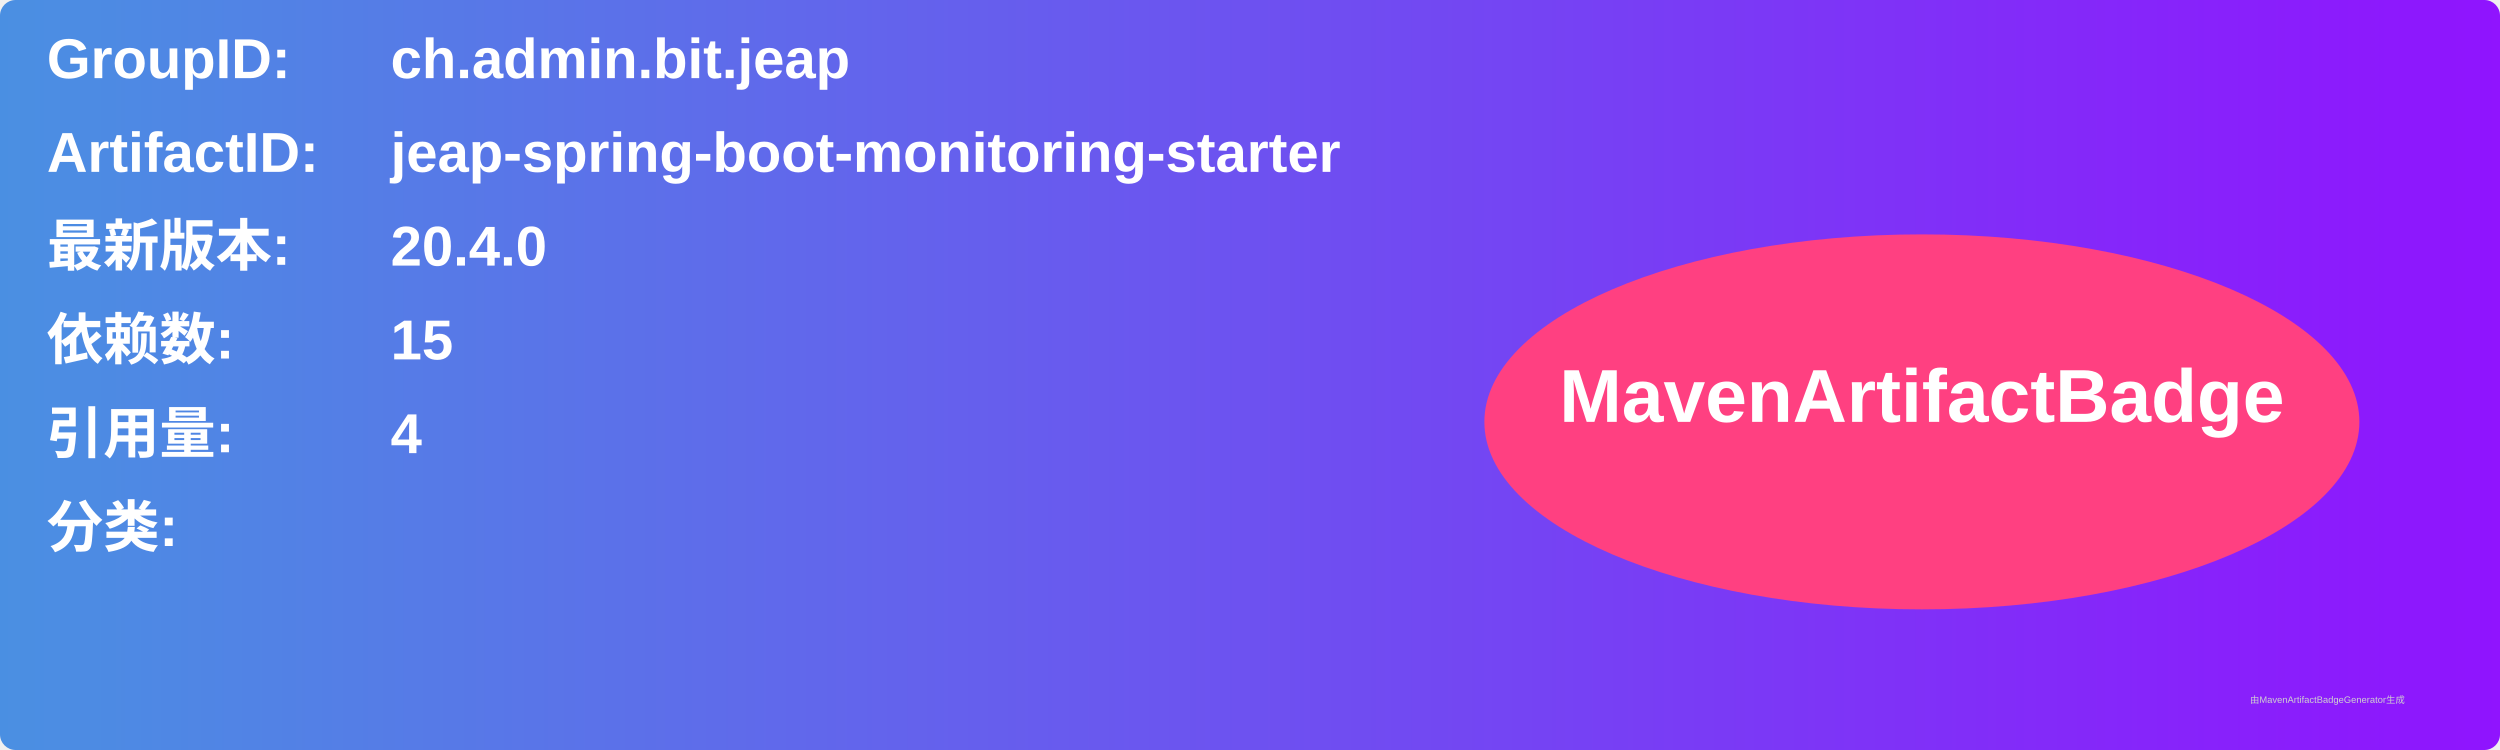
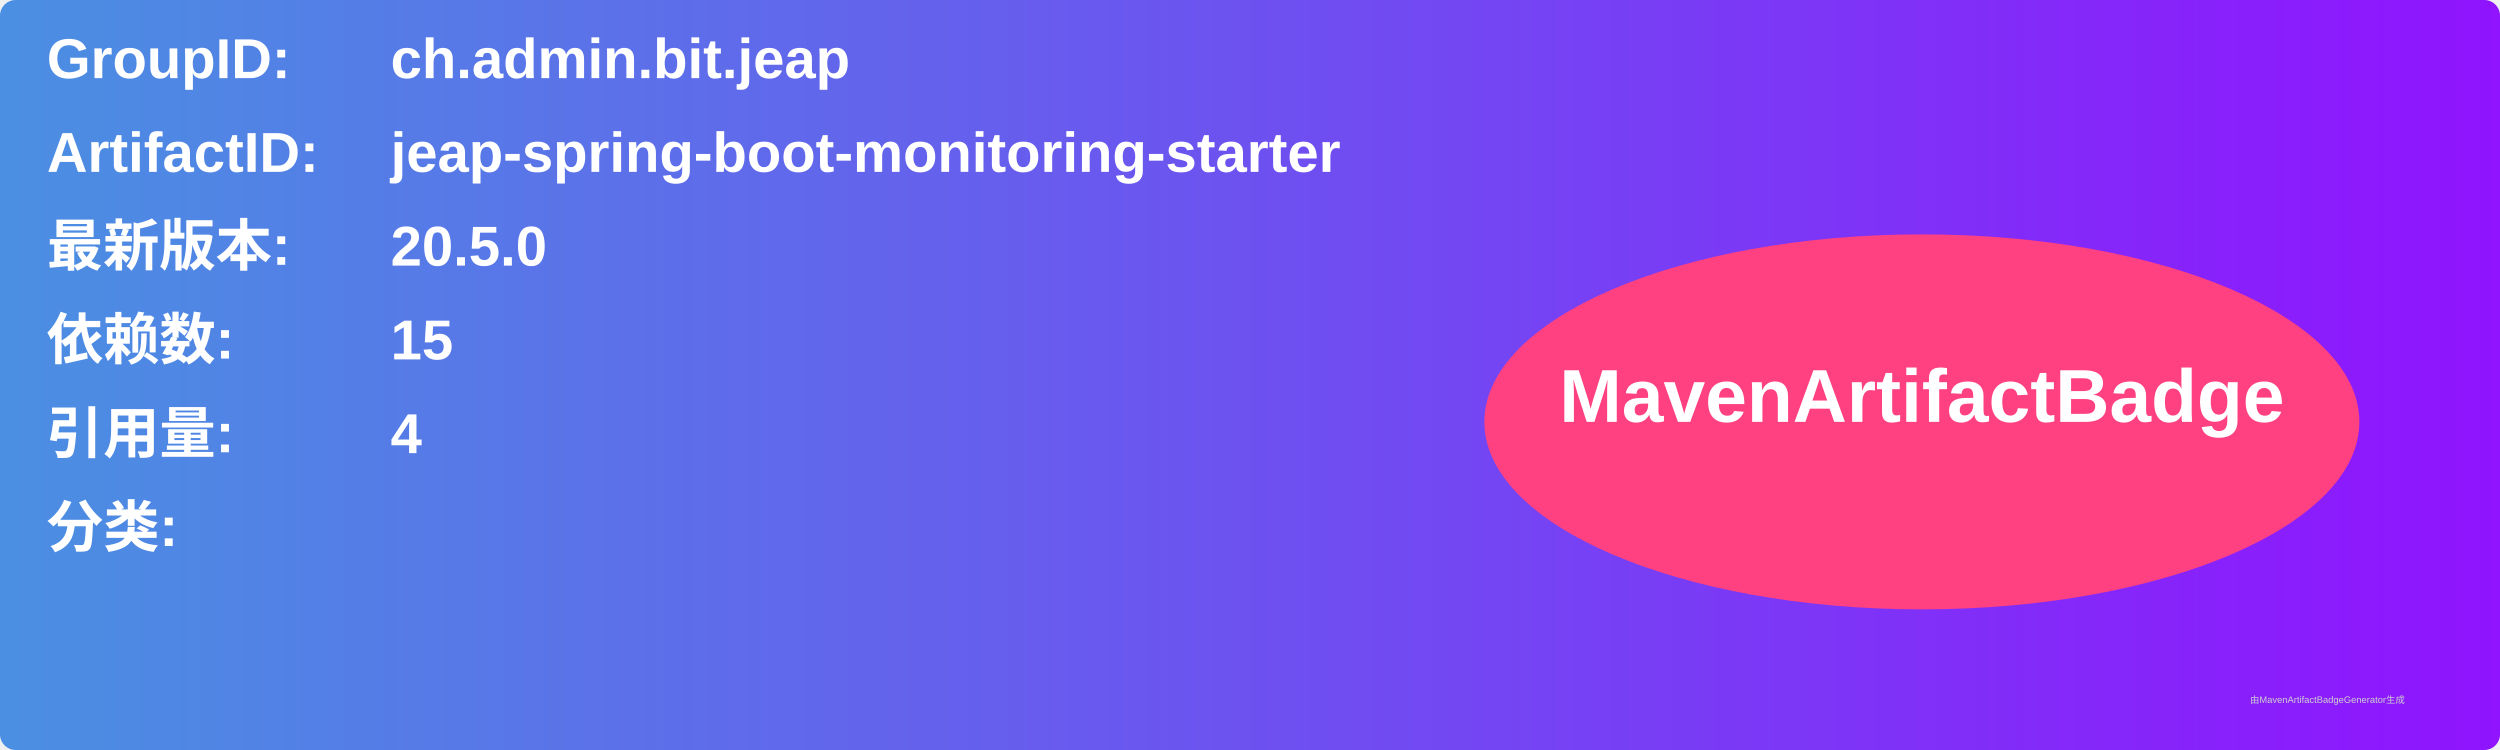
<svg xmlns="http://www.w3.org/2000/svg" width="800" height="240" viewBox="0 0 800 240">
  <linearGradient id="grad" x1="0%" y1="0%" x2="100%" y2="0%">
    <stop offset="0%" stop-color="#4a90e2" />
    <stop offset="100%" stop-color="#9013fe" />
  </linearGradient>
  <rect width="100%" height="100%" rx="5" ry="5" fill="url(#grad)" />
  <g transform="translate(15, 15)">
    <text x="0" y="10" font-family="Arial" font-size="18" fill="white" font-weight="bold" width="260">GroupID:</text>
    <text x="110" y="10" font-family="Arial" font-size="18" fill="white" font-weight="bold" width="460">ch.admin.bit.jeap</text>
    <text x="0" y="40" font-family="Arial" font-size="18" fill="white" font-weight="bold" width="260">ArtifactID:</text>
    <text x="110" y="40" font-family="Arial" font-size="18" fill="white" font-weight="bold" width="460">jeap-spring-boot-monitoring-starter</text>
    <text x="0" y="70" font-family="Arial" font-size="18" fill="white" font-weight="bold">最新版本:</text>
    <text x="110" y="70" font-family="Arial" font-size="18" fill="white" font-weight="bold">
-       <tspan font-weight="bold">20.4.0</tspan>
+       <tspan font-weight="bold">20.5.0</tspan>
    </text>
    <text x="0" y="100" font-family="Arial" font-size="18" fill="white" font-weight="bold">依赖数: </text>
    <text x="110" y="100" font-family="Arial" font-size="18" fill="white">
      <tspan font-weight="bold">15</tspan>
    </text>
    <text x="0" y="130" font-family="Arial" font-size="18" fill="white" font-weight="bold">引用量: </text>
    <text x="110" y="130" font-family="Arial" font-size="18" fill="white">
      <tspan font-weight="bold">4</tspan>
    </text>
    <text x="0" y="160" font-family="Arial" font-size="18" fill="white" font-weight="bold">分类:</text>
    <text x="10" y="190" font-family="Arial" font-size="10" fill="white">
      <tspan font-weight="bold" />
    </text>
    <ellipse cx="600" cy="120" rx="140" ry="60" fill="#ff4081" />
    <text x="600" y="120" text-anchor="middle" font-family="Arial" font-size="24" fill="white" font-weight="bold">MavenArtifactBadge</text>
  </g>
  <text x="720" y="225" font-family="Arial" font-size="3" fill="#d0d0d0">由MavenArtifactBadgeGenerator生成</text>
</svg>
